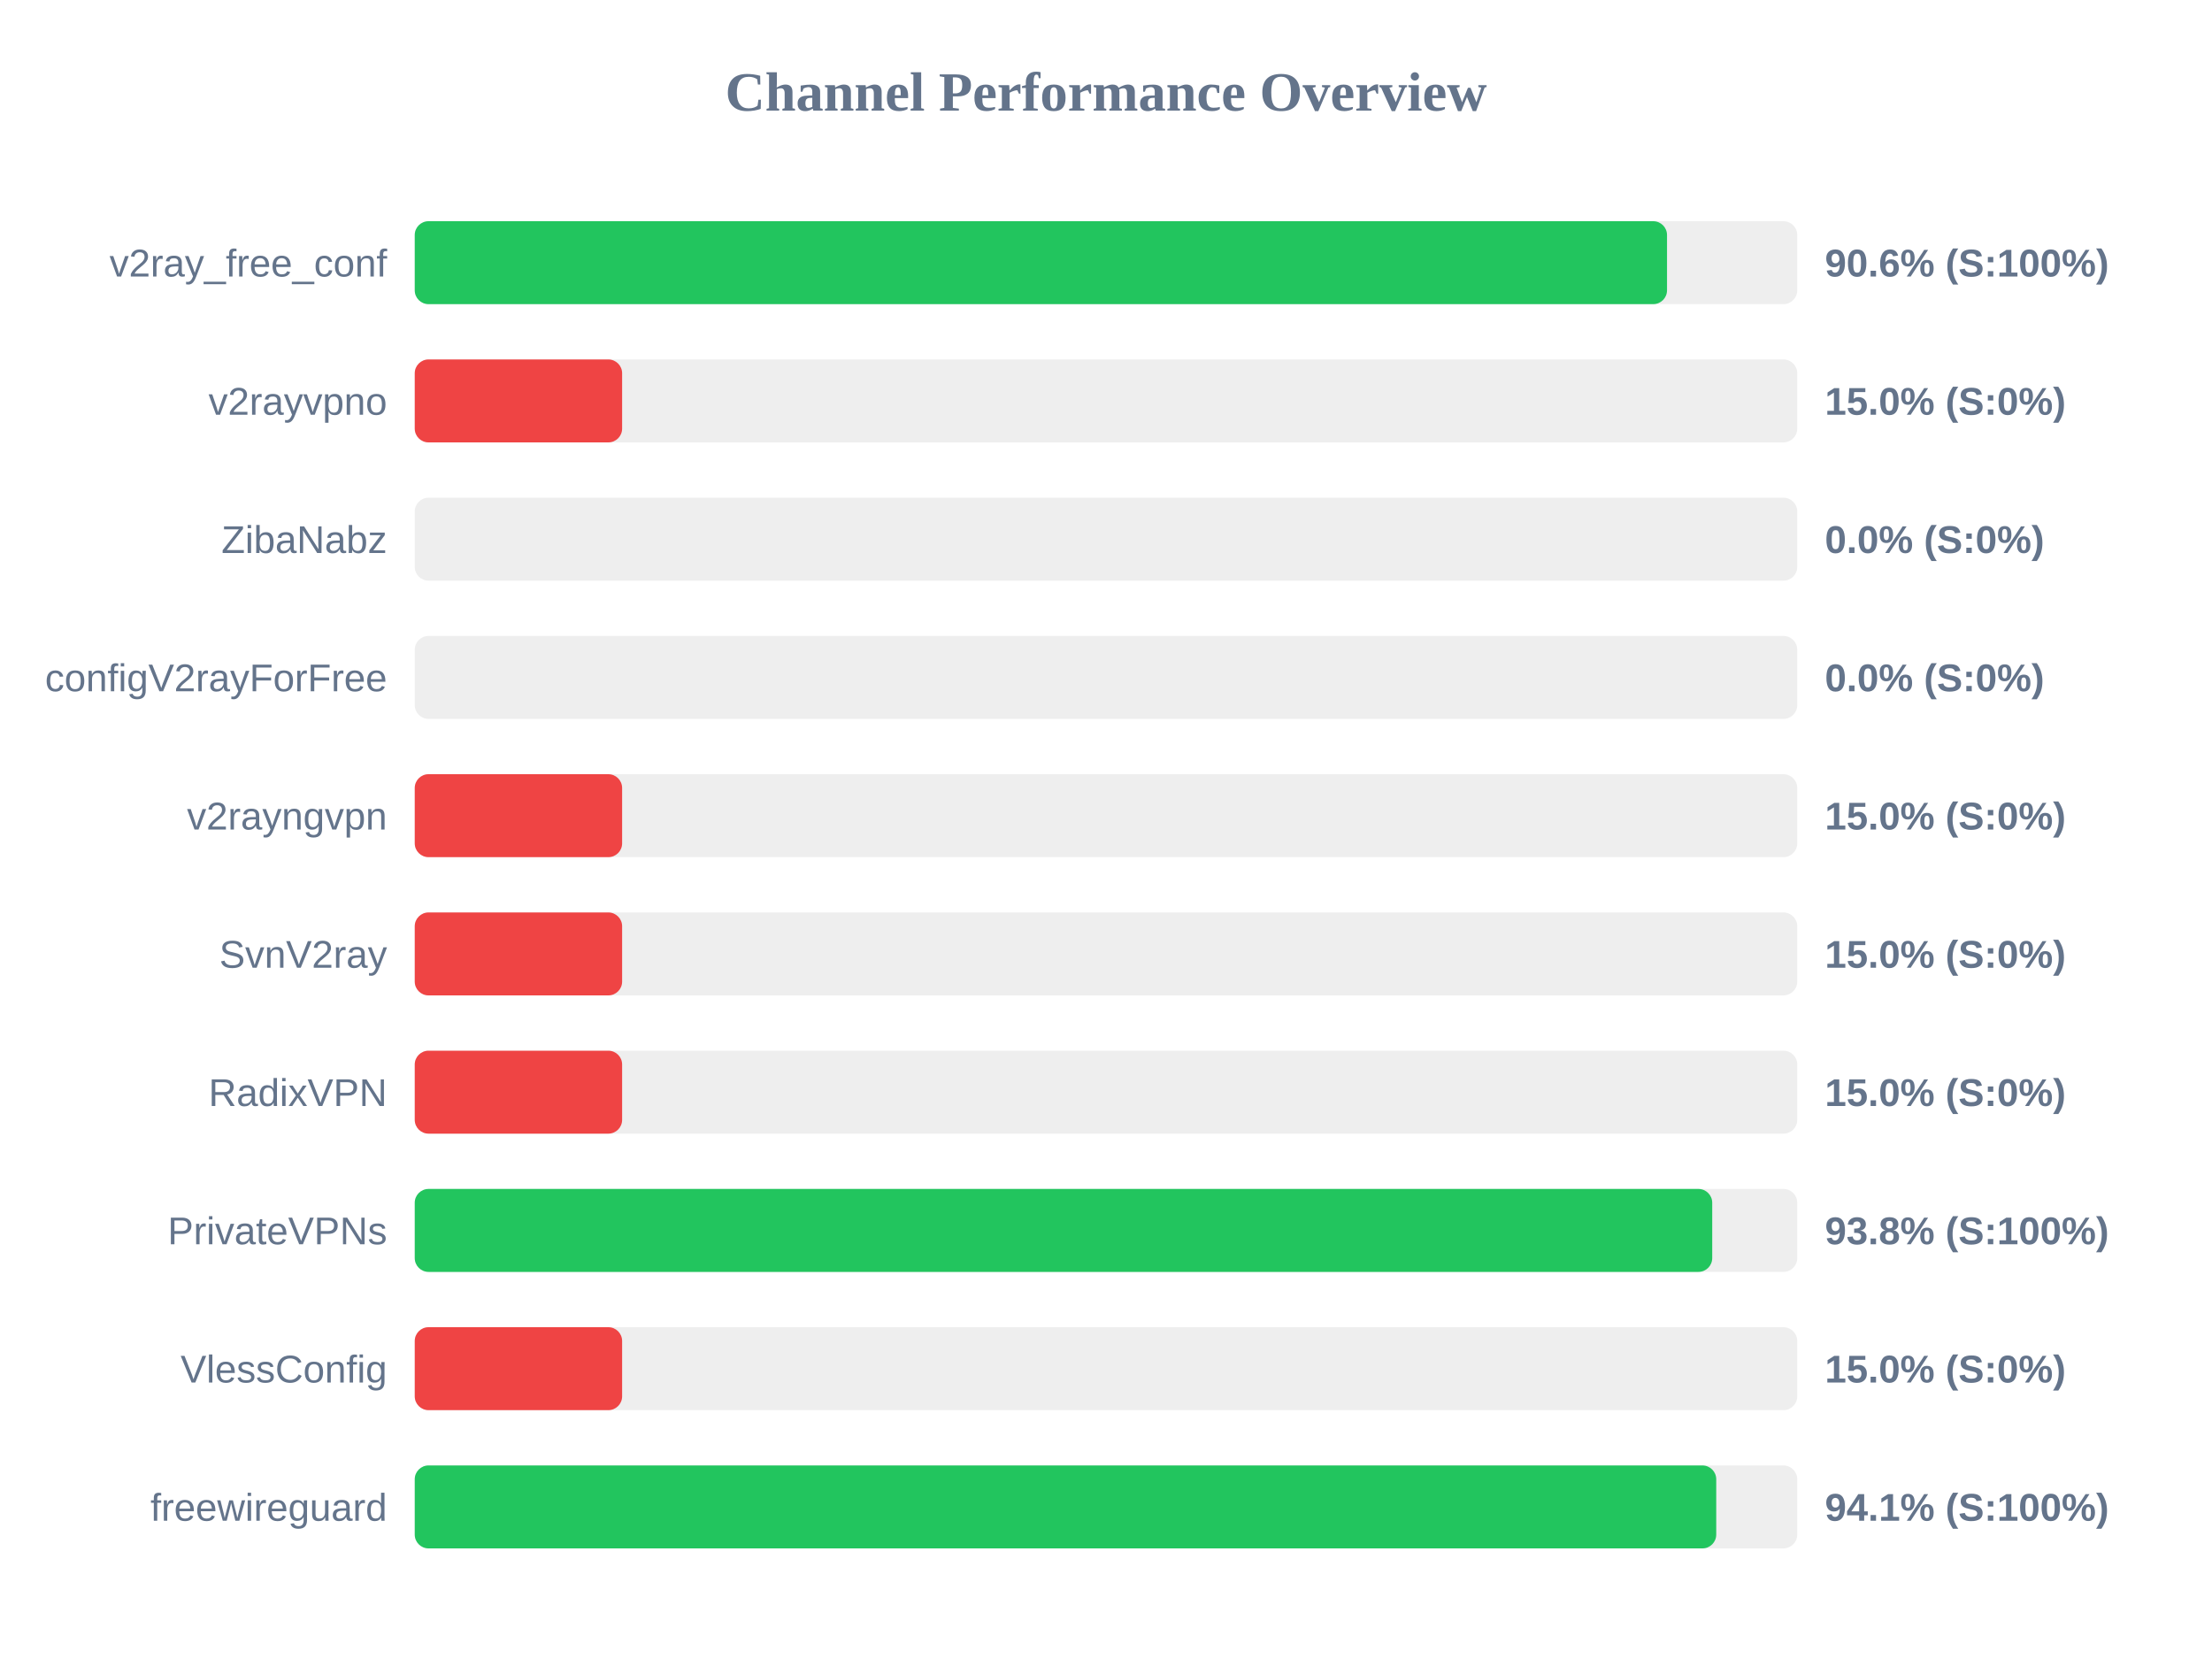
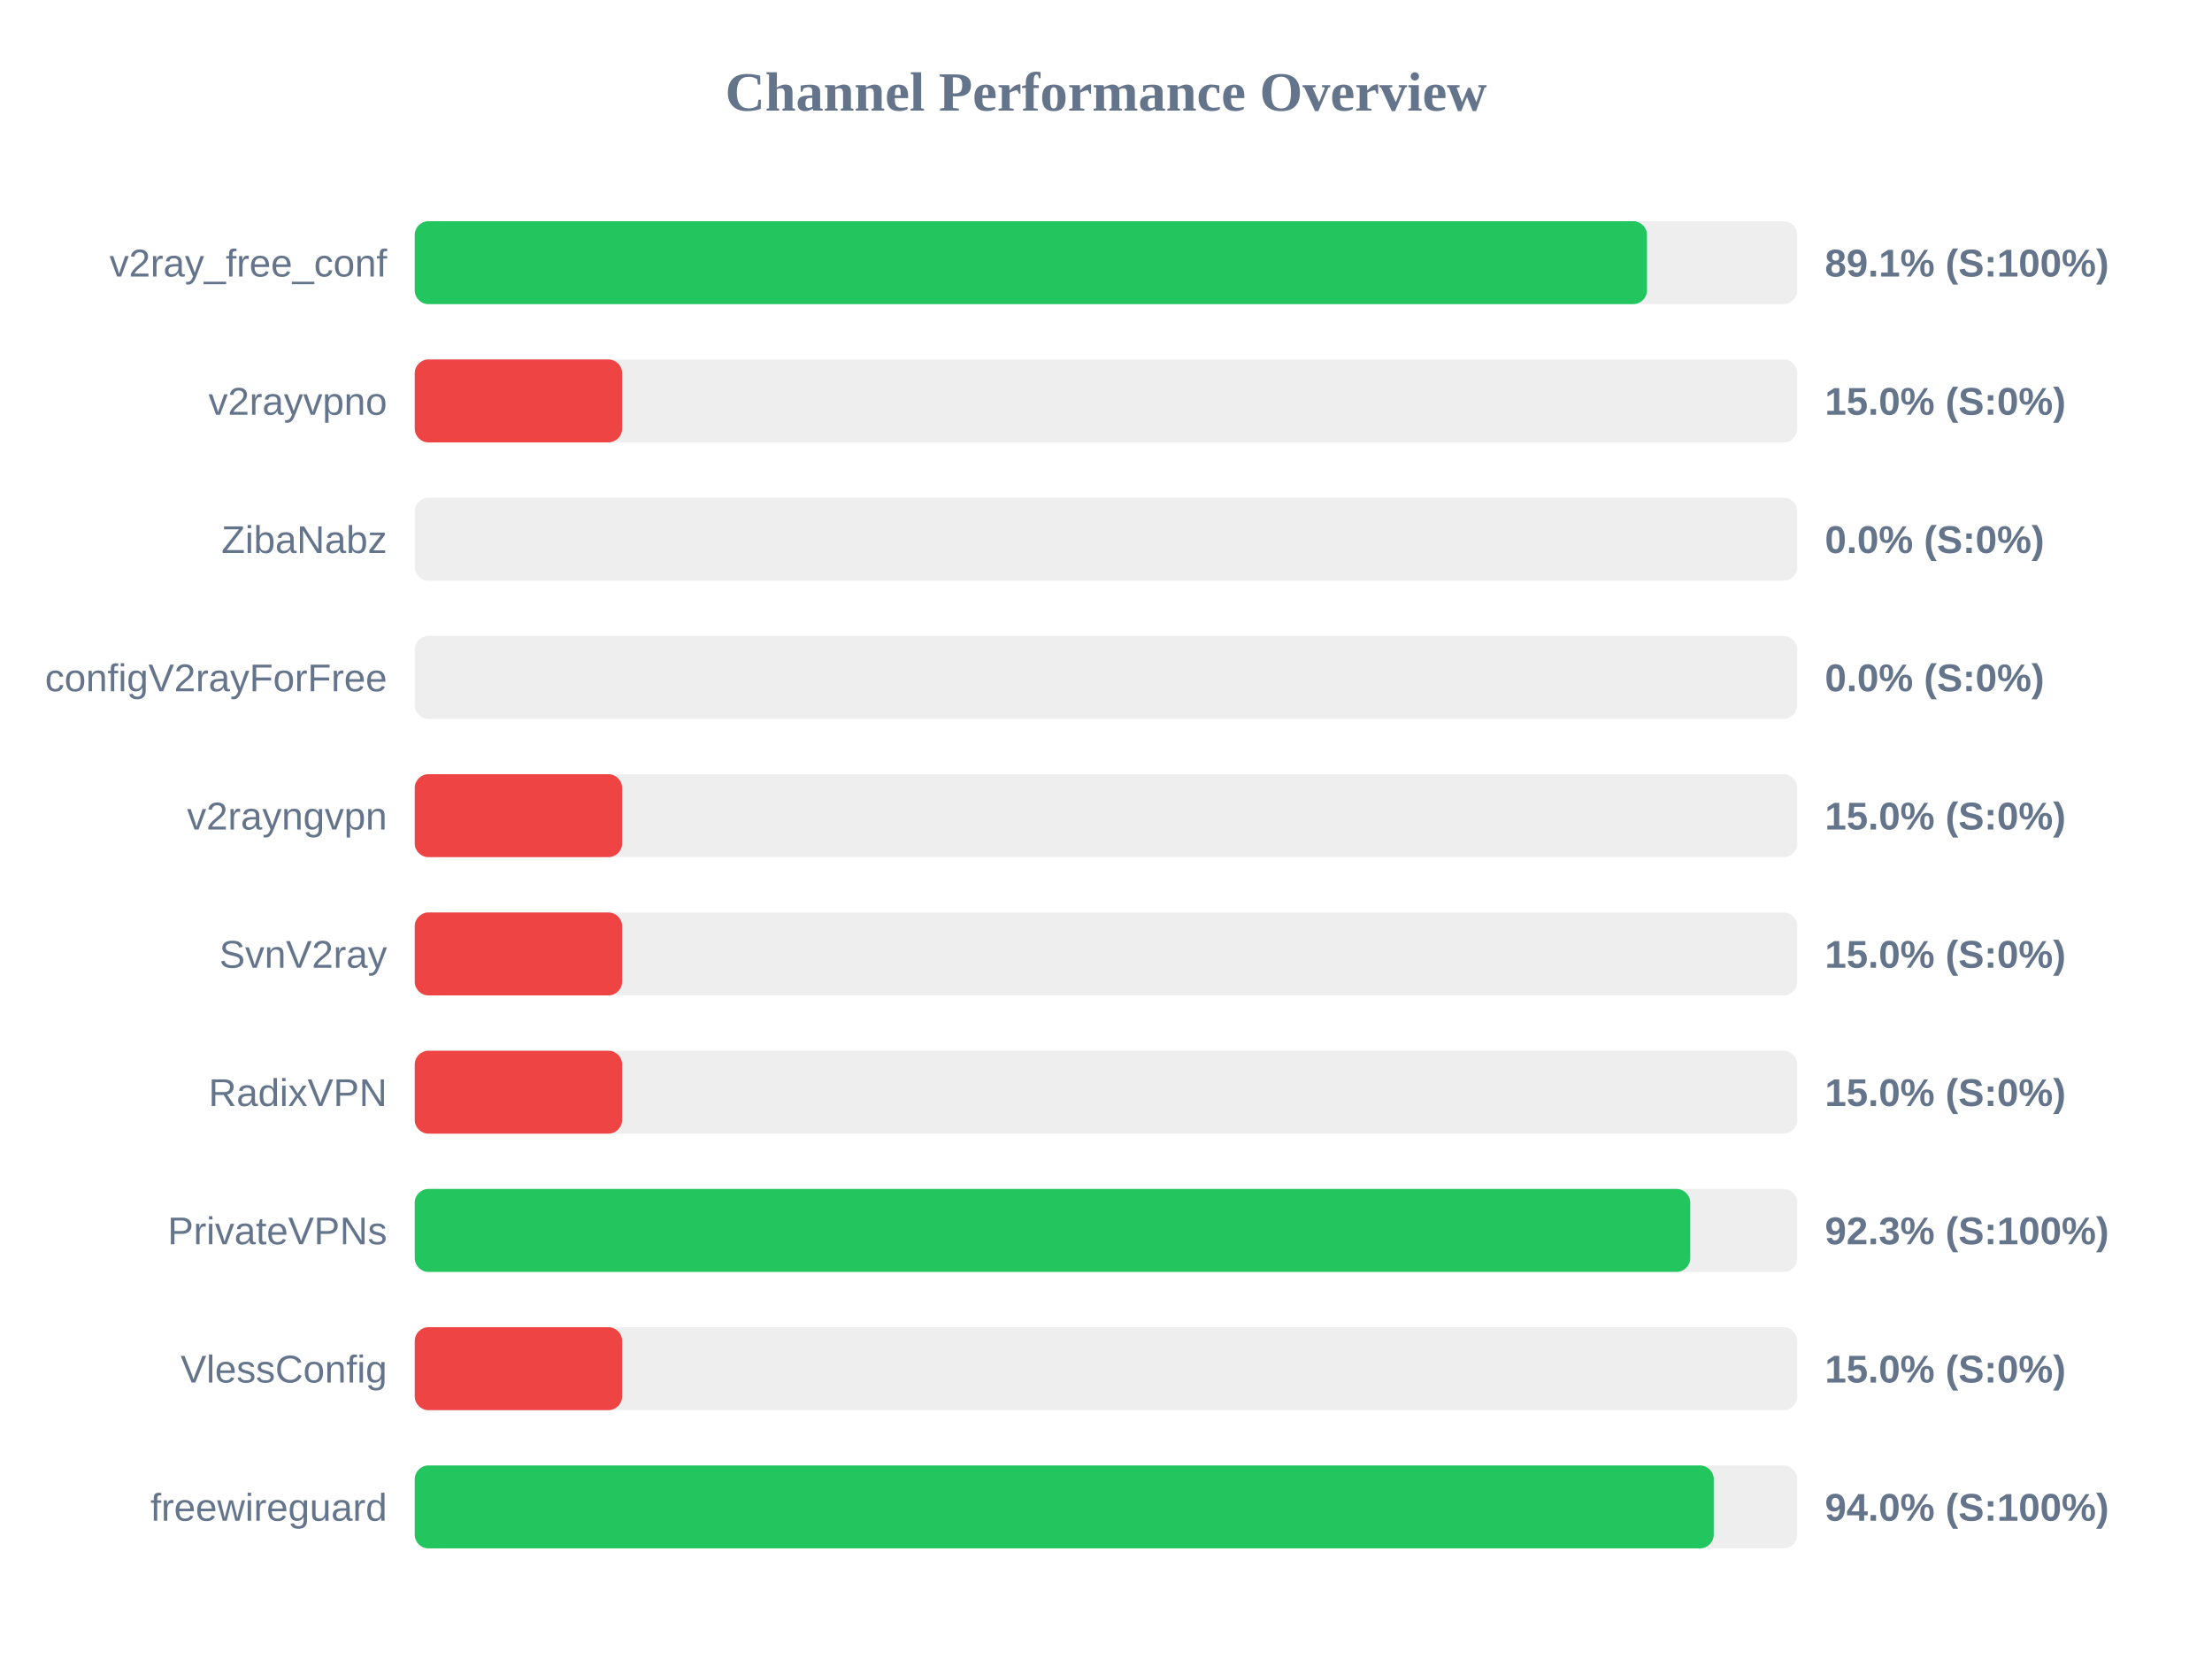
<svg xmlns="http://www.w3.org/2000/svg" width="800" height="600" version="1.1">
  <style>
        .row { font: 14px Arial; fill: #64748b; }
        .score { font: bold 14px Arial; fill: #64748b; }
    </style>
  <text x="400" y="40" text-anchor="middle" font-size="20px" font-weight="bold" fill="#64748b">Channel Performance Overview</text>
  <rect x="150" y="80" width="500" height="30" fill="#eee" rx="5" />
-   <rect x="150" y="80" width="452.9" height="30" fill="#22c55e" rx="5" />
+   <rect x="150" y="80" width="445.65" height="30" fill="#22c55e" rx="5" />
  <text x="140" y="100" text-anchor="end" class="row">v2ray_free_conf</text>
-   <text x="660" y="100" text-anchor="start" class="score">90.6% (S:100%)</text>
+   <text x="660" y="100" text-anchor="start" class="score">89.1% (S:100%)</text>
  <rect x="150" y="130" width="500" height="30" fill="#eee" rx="5" />
  <rect x="150" y="130" width="75.0" height="30" fill="#ef4444" rx="5" />
  <text x="140" y="150" text-anchor="end" class="row">v2rayvpno</text>
  <text x="660" y="150" text-anchor="start" class="score">15.0% (S:0%)</text>
  <rect x="150" y="180" width="500" height="30" fill="#eee" rx="5" />
  <rect x="150" y="180" width="0.0" height="30" fill="#ef4444" rx="5" />
  <text x="140" y="200" text-anchor="end" class="row">ZibaNabz</text>
  <text x="660" y="200" text-anchor="start" class="score">0.0% (S:0%)</text>
  <rect x="150" y="230" width="500" height="30" fill="#eee" rx="5" />
  <rect x="150" y="230" width="0.0" height="30" fill="#ef4444" rx="5" />
  <text x="140" y="250" text-anchor="end" class="row">configV2rayForFree</text>
  <text x="660" y="250" text-anchor="start" class="score">0.0% (S:0%)</text>
  <rect x="150" y="280" width="500" height="30" fill="#eee" rx="5" />
  <rect x="150" y="280" width="75.0" height="30" fill="#ef4444" rx="5" />
  <text x="140" y="300" text-anchor="end" class="row">v2rayngvpn</text>
  <text x="660" y="300" text-anchor="start" class="score">15.0% (S:0%)</text>
  <rect x="150" y="330" width="500" height="30" fill="#eee" rx="5" />
  <rect x="150" y="330" width="75.0" height="30" fill="#ef4444" rx="5" />
  <text x="140" y="350" text-anchor="end" class="row">SvnV2ray</text>
  <text x="660" y="350" text-anchor="start" class="score">15.0% (S:0%)</text>
  <rect x="150" y="380" width="500" height="30" fill="#eee" rx="5" />
  <rect x="150" y="380" width="75.0" height="30" fill="#ef4444" rx="5" />
  <text x="140" y="400" text-anchor="end" class="row">RadixVPN</text>
  <text x="660" y="400" text-anchor="start" class="score">15.0% (S:0%)</text>
  <rect x="150" y="430" width="500" height="30" fill="#eee" rx="5" />
-   <rect x="150" y="430" width="469.25" height="30" fill="#22c55e" rx="5" />
+   <rect x="150" y="430" width="461.3" height="30" fill="#22c55e" rx="5" />
  <text x="140" y="450" text-anchor="end" class="row">PrivateVPNs</text>
-   <text x="660" y="450" text-anchor="start" class="score">93.8% (S:100%)</text>
+   <text x="660" y="450" text-anchor="start" class="score">92.3% (S:100%)</text>
  <rect x="150" y="480" width="500" height="30" fill="#eee" rx="5" />
  <rect x="150" y="480" width="75.0" height="30" fill="#ef4444" rx="5" />
  <text x="140" y="500" text-anchor="end" class="row">VlessConfig</text>
  <text x="660" y="500" text-anchor="start" class="score">15.0% (S:0%)</text>
  <rect x="150" y="530" width="500" height="30" fill="#eee" rx="5" />
-   <rect x="150" y="530" width="470.7" height="30" fill="#22c55e" rx="5" />
+   <rect x="150" y="530" width="469.8" height="30" fill="#22c55e" rx="5" />
  <text x="140" y="550" text-anchor="end" class="row">freewireguard</text>
-   <text x="660" y="550" text-anchor="start" class="score">94.1% (S:100%)</text>
+   <text x="660" y="550" text-anchor="start" class="score">94.0% (S:100%)</text>
</svg>
